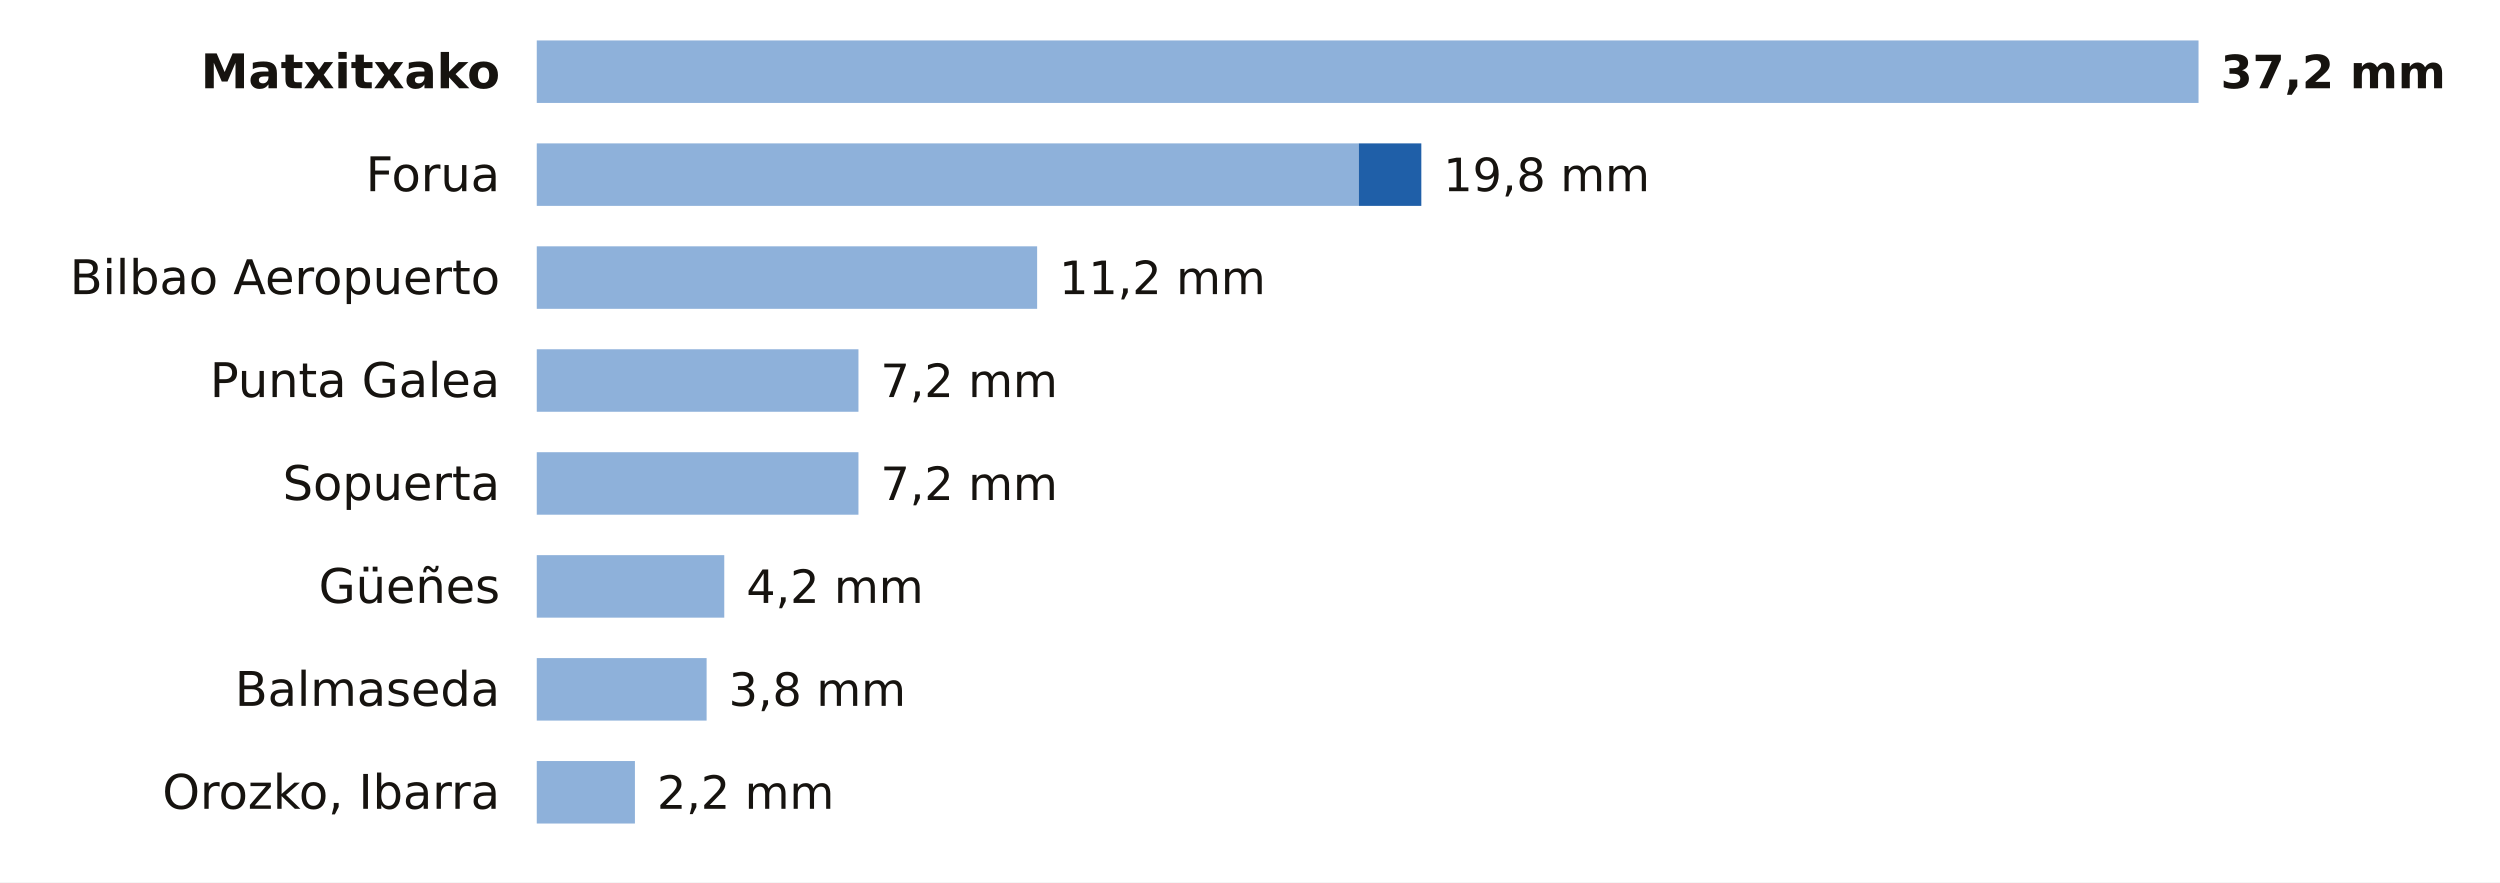
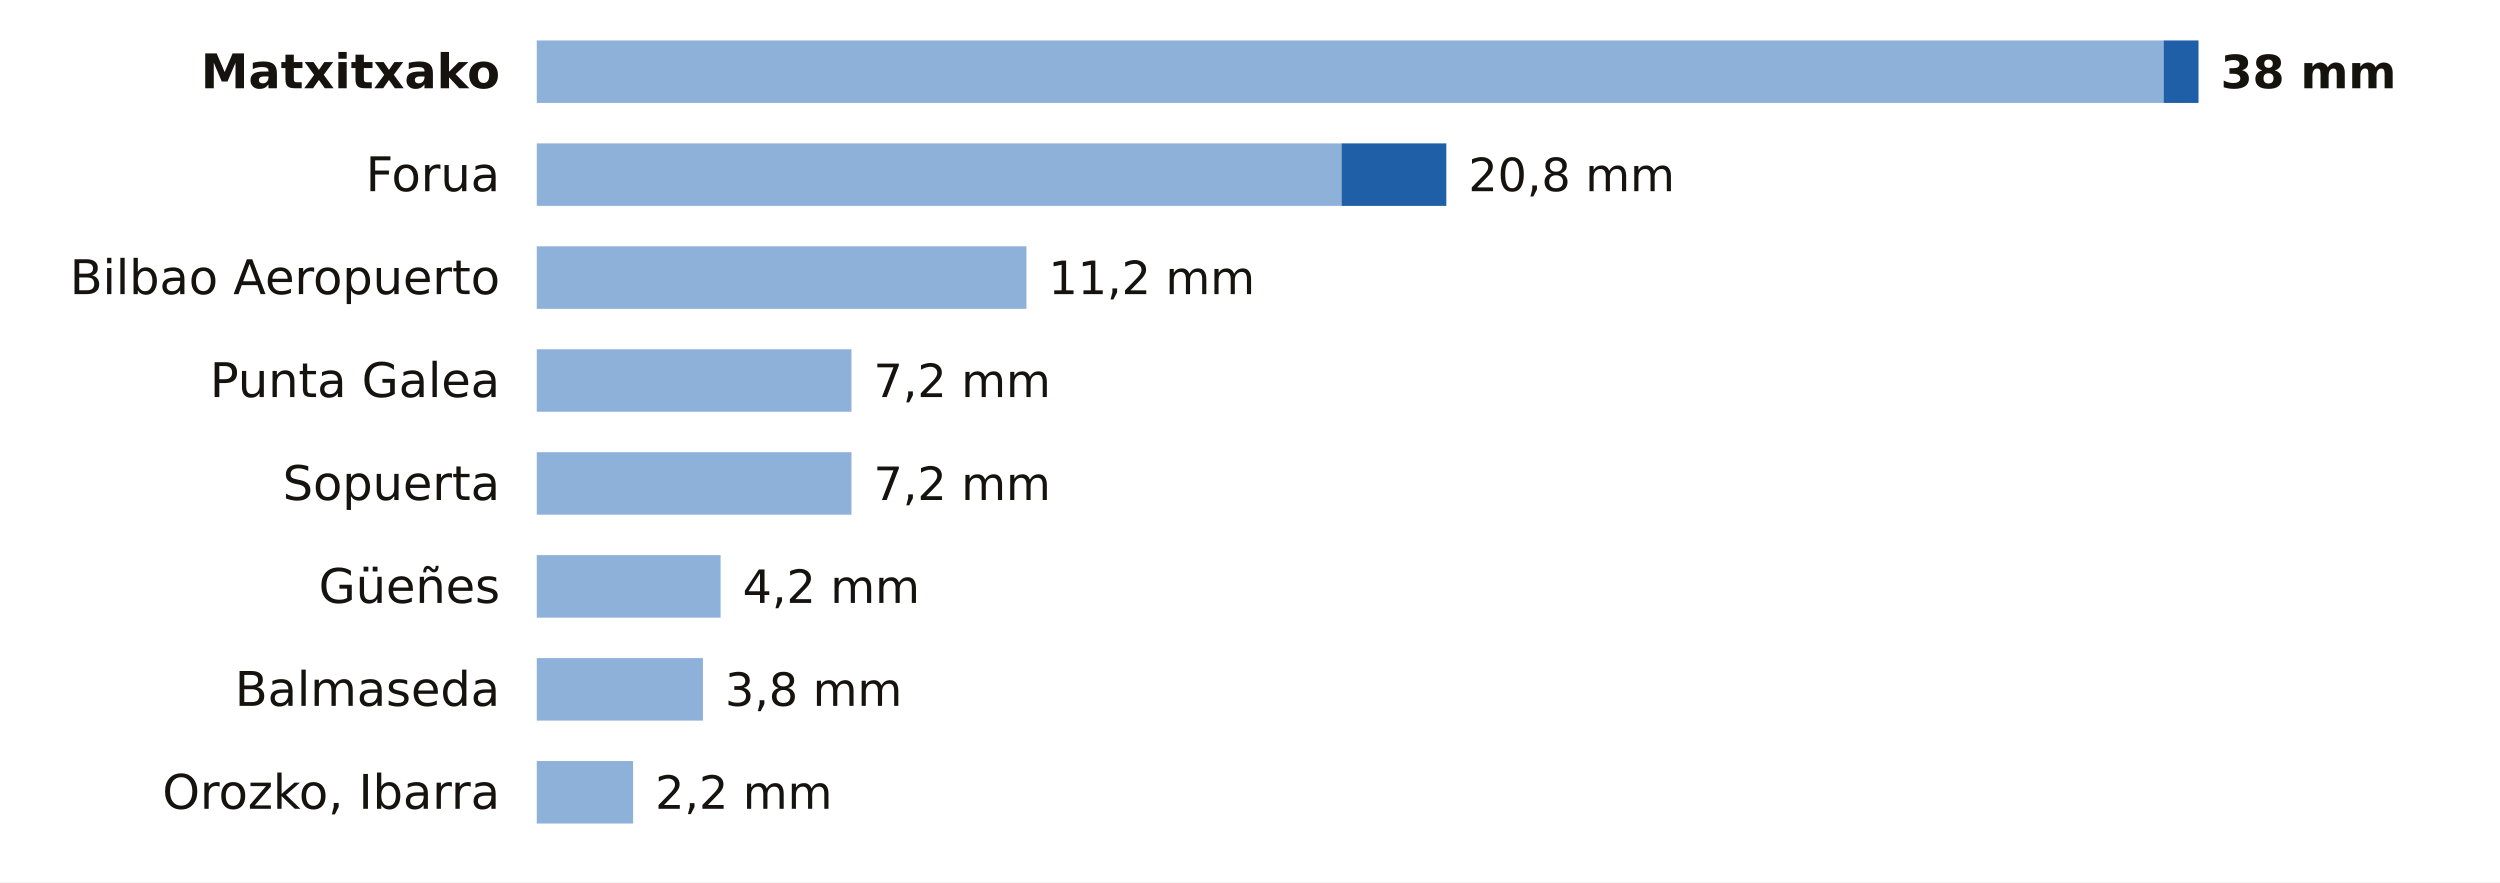
<svg xmlns="http://www.w3.org/2000/svg" viewBox="0 0 680 240" width="680" height="240" role="img" aria-label="La lluvia de los últimos 7 días en las estaciones de AEMET de Bizkaia">
  <rect width="680" height="240" fill="#FFFFFF" />
  <text x="136.0" y="24.0" font-size="13" fill="#16130F" text-anchor="end" font-weight="600" font-family="Public Sans, DejaVu Sans, Arial, sans-serif">Matxitxako</text>
-   <rect x="146" y="11" width="452.0" height="17" fill="#8EB1DA" />
-   <text x="604.0" y="24.0" font-size="12.5" fill="#16130F" text-anchor="start" font-weight="700" font-family="Public Sans, DejaVu Sans, Arial, sans-serif">37,2 mm</text>
+   <rect x="146" y="11" width="442.5" height="17" fill="#8EB1DA" />
+   <rect x="588.5" y="11" width="9.5" height="17" fill="#1F5FA8" />
+   <text x="604.0" y="24.0" font-size="12.5" fill="#16130F" text-anchor="start" font-weight="700" font-family="Public Sans, DejaVu Sans, Arial, sans-serif">38 mm</text>
  <text x="136.0" y="52.0" font-size="13" fill="#16130F" text-anchor="end" font-weight="400" font-family="Public Sans, DejaVu Sans, Arial, sans-serif">Forua</text>
-   <rect x="146" y="39" width="223.6" height="17" fill="#8EB1DA" />
-   <rect x="369.6" y="39" width="17.0" height="17" fill="#1F5FA8" />
-   <text x="392.6" y="52.0" font-size="12.5" fill="#16130F" text-anchor="start" font-weight="500" font-family="Public Sans, DejaVu Sans, Arial, sans-serif">19,8 mm</text>
+   <rect x="146" y="39" width="218.9" height="17" fill="#8EB1DA" />
+   <rect x="364.9" y="39" width="28.5" height="17" fill="#1F5FA8" />
+   <text x="399.4" y="52.0" font-size="12.5" fill="#16130F" text-anchor="start" font-weight="500" font-family="Public Sans, DejaVu Sans, Arial, sans-serif">20,8 mm</text>
  <text x="136.0" y="80.0" font-size="13" fill="#16130F" text-anchor="end" font-weight="400" font-family="Public Sans, DejaVu Sans, Arial, sans-serif">Bilbao Aeropuerto</text>
-   <rect x="146" y="67" width="136.1" height="17" fill="#8EB1DA" />
-   <text x="288.1" y="80.0" font-size="12.5" fill="#16130F" text-anchor="start" font-weight="500" font-family="Public Sans, DejaVu Sans, Arial, sans-serif">11,2 mm</text>
+   <rect x="146" y="67" width="133.2" height="17" fill="#8EB1DA" />
+   <text x="285.2" y="80.0" font-size="12.5" fill="#16130F" text-anchor="start" font-weight="500" font-family="Public Sans, DejaVu Sans, Arial, sans-serif">11,2 mm</text>
  <text x="136.0" y="108.0" font-size="13" fill="#16130F" text-anchor="end" font-weight="400" font-family="Public Sans, DejaVu Sans, Arial, sans-serif">Punta Galea</text>
-   <rect x="146" y="95" width="87.5" height="17" fill="#8EB1DA" />
-   <text x="239.5" y="108.0" font-size="12.5" fill="#16130F" text-anchor="start" font-weight="500" font-family="Public Sans, DejaVu Sans, Arial, sans-serif">7,2 mm</text>
+   <rect x="146" y="95" width="85.6" height="17" fill="#8EB1DA" />
+   <text x="237.6" y="108.0" font-size="12.5" fill="#16130F" text-anchor="start" font-weight="500" font-family="Public Sans, DejaVu Sans, Arial, sans-serif">7,2 mm</text>
  <text x="136.0" y="136.0" font-size="13" fill="#16130F" text-anchor="end" font-weight="400" font-family="Public Sans, DejaVu Sans, Arial, sans-serif">Sopuerta</text>
-   <rect x="146" y="123" width="87.5" height="17" fill="#8EB1DA" />
-   <text x="239.5" y="136.0" font-size="12.5" fill="#16130F" text-anchor="start" font-weight="500" font-family="Public Sans, DejaVu Sans, Arial, sans-serif">7,2 mm</text>
+   <rect x="146" y="123" width="85.6" height="17" fill="#8EB1DA" />
+   <text x="237.6" y="136.0" font-size="12.5" fill="#16130F" text-anchor="start" font-weight="500" font-family="Public Sans, DejaVu Sans, Arial, sans-serif">7,2 mm</text>
  <text x="136.0" y="164.0" font-size="13" fill="#16130F" text-anchor="end" font-weight="400" font-family="Public Sans, DejaVu Sans, Arial, sans-serif">Güeñes</text>
-   <rect x="146" y="151" width="51.0" height="17" fill="#8EB1DA" />
-   <text x="203.0" y="164.0" font-size="12.5" fill="#16130F" text-anchor="start" font-weight="500" font-family="Public Sans, DejaVu Sans, Arial, sans-serif">4,2 mm</text>
+   <rect x="146" y="151" width="50.0" height="17" fill="#8EB1DA" />
+   <text x="202.0" y="164.0" font-size="12.5" fill="#16130F" text-anchor="start" font-weight="500" font-family="Public Sans, DejaVu Sans, Arial, sans-serif">4,2 mm</text>
  <text x="136.0" y="192.0" font-size="13" fill="#16130F" text-anchor="end" font-weight="400" font-family="Public Sans, DejaVu Sans, Arial, sans-serif">Balmaseda</text>
-   <rect x="146" y="179" width="46.2" height="17" fill="#8EB1DA" />
-   <text x="198.2" y="192.0" font-size="12.5" fill="#16130F" text-anchor="start" font-weight="500" font-family="Public Sans, DejaVu Sans, Arial, sans-serif">3,8 mm</text>
+   <rect x="146" y="179" width="45.2" height="17" fill="#8EB1DA" />
+   <text x="197.2" y="192.0" font-size="12.5" fill="#16130F" text-anchor="start" font-weight="500" font-family="Public Sans, DejaVu Sans, Arial, sans-serif">3,8 mm</text>
  <text x="136.0" y="220.0" font-size="13" fill="#16130F" text-anchor="end" font-weight="400" font-family="Public Sans, DejaVu Sans, Arial, sans-serif">Orozko, Ibarra</text>
-   <rect x="146" y="207" width="26.7" height="17" fill="#8EB1DA" />
-   <text x="178.7" y="220.0" font-size="12.5" fill="#16130F" text-anchor="start" font-weight="500" font-family="Public Sans, DejaVu Sans, Arial, sans-serif">2,2 mm</text>
+   <rect x="146" y="207" width="26.2" height="17" fill="#8EB1DA" />
+   <text x="178.2" y="220.0" font-size="12.5" fill="#16130F" text-anchor="start" font-weight="500" font-family="Public Sans, DejaVu Sans, Arial, sans-serif">2,2 mm</text>
</svg>
